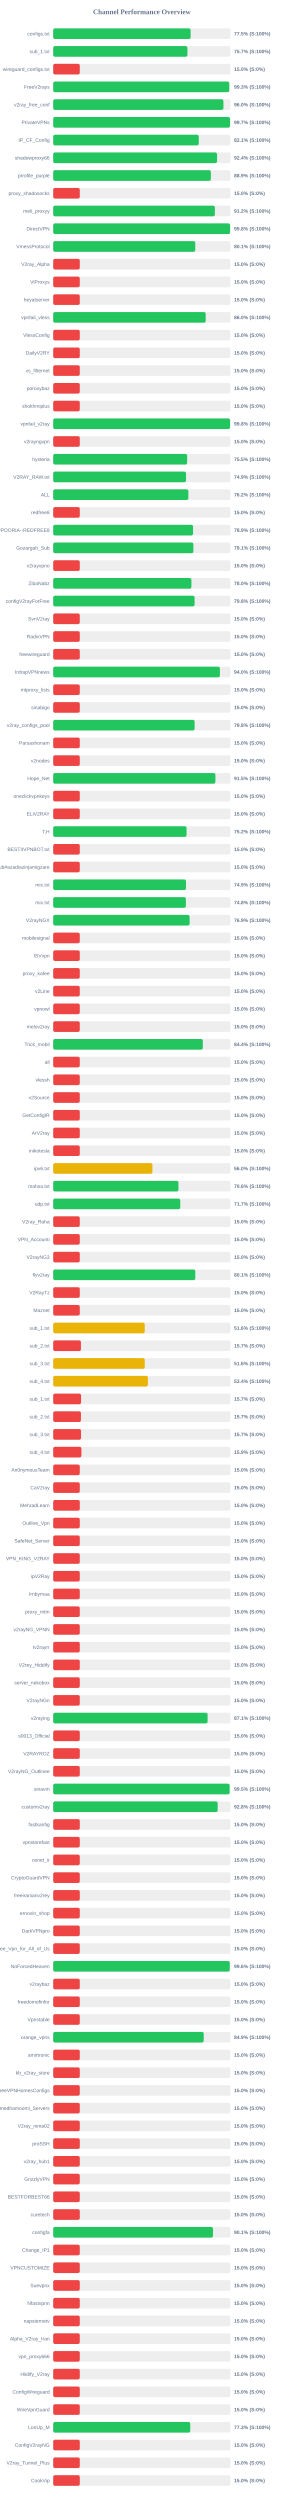
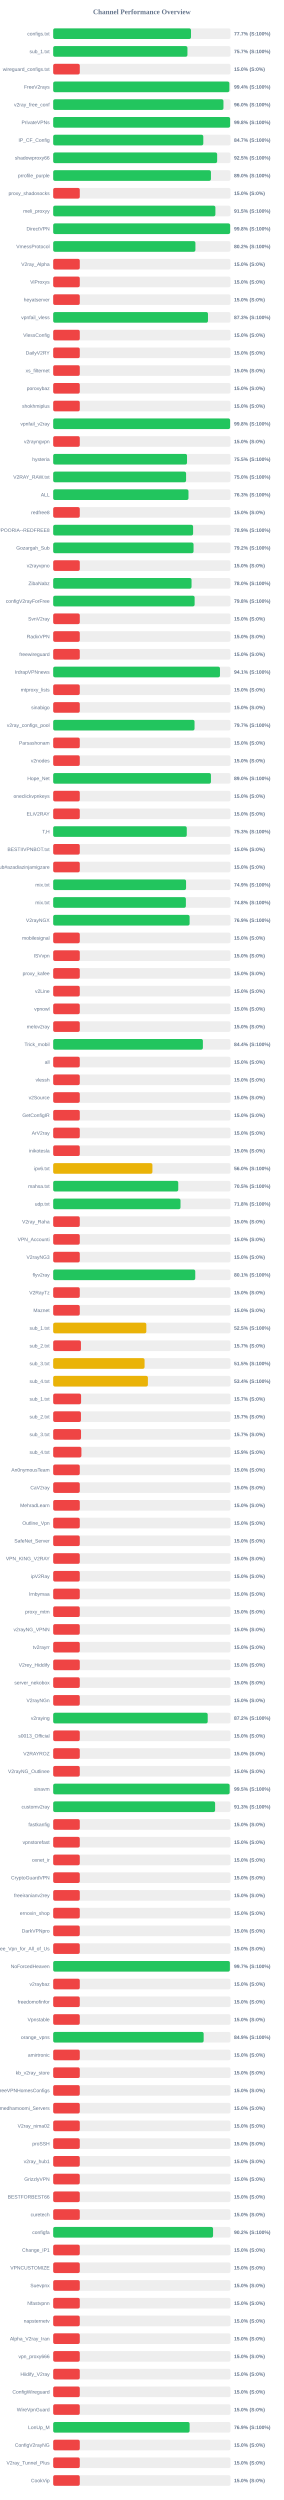
<svg xmlns="http://www.w3.org/2000/svg" width="800" height="7050" version="1.1">
  <style>
        .row { font: 14px Arial; fill: #64748b; }
        .score { font: bold 14px Arial; fill: #64748b; }
    </style>
  <text x="400" y="40" text-anchor="middle" font-size="20px" font-weight="bold" fill="#64748b">Channel Performance Overview</text>
  <rect x="150" y="80" width="500" height="30" fill="#eee" rx="5" />
-   <rect x="150" y="80" width="387.55" height="30" fill="#22c55e" rx="5" />
+   <rect x="150" y="80" width="388.6" height="30" fill="#22c55e" rx="5" />
  <text x="140" y="100" text-anchor="end" class="row">configs.txt</text>
-   <text x="660" y="100" text-anchor="start" class="score">77.5% (S:100%)</text>
+   <text x="660" y="100" text-anchor="start" class="score">77.7% (S:100%)</text>
  <rect x="150" y="130" width="500" height="30" fill="#eee" rx="5" />
  <rect x="150" y="130" width="378.6" height="30" fill="#22c55e" rx="5" />
  <text x="140" y="150" text-anchor="end" class="row">sub_1.txt</text>
  <text x="660" y="150" text-anchor="start" class="score">75.7% (S:100%)</text>
  <rect x="150" y="180" width="500" height="30" fill="#eee" rx="5" />
  <rect x="150" y="180" width="75.0" height="30" fill="#ef4444" rx="5" />
  <text x="140" y="200" text-anchor="end" class="row">wireguard_configs.txt</text>
  <text x="660" y="200" text-anchor="start" class="score">15.0% (S:0%)</text>
  <rect x="150" y="230" width="500" height="30" fill="#eee" rx="5" />
-   <rect x="150" y="230" width="496.35" height="30" fill="#22c55e" rx="5" />
+   <rect x="150" y="230" width="496.8" height="30" fill="#22c55e" rx="5" />
  <text x="140" y="250" text-anchor="end" class="row">FreeV2rays</text>
-   <text x="660" y="250" text-anchor="start" class="score">99.3% (S:100%)</text>
+   <text x="660" y="250" text-anchor="start" class="score">99.4% (S:100%)</text>
  <rect x="150" y="280" width="500" height="30" fill="#eee" rx="5" />
-   <rect x="150" y="280" width="480.05" height="30" fill="#22c55e" rx="5" />
+   <rect x="150" y="280" width="480.15" height="30" fill="#22c55e" rx="5" />
  <text x="140" y="300" text-anchor="end" class="row">v2ray_free_conf</text>
  <text x="660" y="300" text-anchor="start" class="score">96.0% (S:100%)</text>
  <rect x="150" y="330" width="500" height="30" fill="#eee" rx="5" />
-   <rect x="150" y="330" width="498.7" height="30" fill="#22c55e" rx="5" />
+   <rect x="150" y="330" width="498.9" height="30" fill="#22c55e" rx="5" />
  <text x="140" y="350" text-anchor="end" class="row">PrivateVPNs</text>
-   <text x="660" y="350" text-anchor="start" class="score">99.7% (S:100%)</text>
+   <text x="660" y="350" text-anchor="start" class="score">99.8% (S:100%)</text>
  <rect x="150" y="380" width="500" height="30" fill="#eee" rx="5" />
-   <rect x="150" y="380" width="410.55" height="30" fill="#22c55e" rx="5" />
+   <rect x="150" y="380" width="423.3" height="30" fill="#22c55e" rx="5" />
  <text x="140" y="400" text-anchor="end" class="row">IP_CF_Config</text>
-   <text x="660" y="400" text-anchor="start" class="score">82.1% (S:100%)</text>
+   <text x="660" y="400" text-anchor="start" class="score">84.7% (S:100%)</text>
  <rect x="150" y="430" width="500" height="30" fill="#eee" rx="5" />
-   <rect x="150" y="430" width="462.1" height="30" fill="#22c55e" rx="5" />
+   <rect x="150" y="430" width="462.35" height="30" fill="#22c55e" rx="5" />
  <text x="140" y="450" text-anchor="end" class="row">shadowproxy66</text>
-   <text x="660" y="450" text-anchor="start" class="score">92.4% (S:100%)</text>
+   <text x="660" y="450" text-anchor="start" class="score">92.5% (S:100%)</text>
  <rect x="150" y="480" width="500" height="30" fill="#eee" rx="5" />
-   <rect x="150" y="480" width="444.65" height="30" fill="#22c55e" rx="5" />
+   <rect x="150" y="480" width="444.85" height="30" fill="#22c55e" rx="5" />
  <text x="140" y="500" text-anchor="end" class="row">prrofile_purple</text>
-   <text x="660" y="500" text-anchor="start" class="score">88.9% (S:100%)</text>
+   <text x="660" y="500" text-anchor="start" class="score">89.0% (S:100%)</text>
  <rect x="150" y="530" width="500" height="30" fill="#eee" rx="5" />
  <rect x="150" y="530" width="75.0" height="30" fill="#ef4444" rx="5" />
  <text x="140" y="550" text-anchor="end" class="row">proxy_shadosocks</text>
  <text x="660" y="550" text-anchor="start" class="score">15.0% (S:0%)</text>
  <rect x="150" y="580" width="500" height="30" fill="#eee" rx="5" />
-   <rect x="150" y="580" width="455.95" height="30" fill="#22c55e" rx="5" />
+   <rect x="150" y="580" width="457.4" height="30" fill="#22c55e" rx="5" />
  <text x="140" y="600" text-anchor="end" class="row">meli_proxyy</text>
-   <text x="660" y="600" text-anchor="start" class="score">91.2% (S:100%)</text>
+   <text x="660" y="600" text-anchor="start" class="score">91.5% (S:100%)</text>
  <rect x="150" y="630" width="500" height="30" fill="#eee" rx="5" />
-   <rect x="150" y="630" width="498.9" height="30" fill="#22c55e" rx="5" />
+   <rect x="150" y="630" width="499.0" height="30" fill="#22c55e" rx="5" />
  <text x="140" y="650" text-anchor="end" class="row">DirectVPN</text>
  <text x="660" y="650" text-anchor="start" class="score">99.8% (S:100%)</text>
  <rect x="150" y="680" width="500" height="30" fill="#eee" rx="5" />
-   <rect x="150" y="680" width="400.65" height="30" fill="#22c55e" rx="5" />
+   <rect x="150" y="680" width="401.05" height="30" fill="#22c55e" rx="5" />
  <text x="140" y="700" text-anchor="end" class="row">VmessProtocol</text>
-   <text x="660" y="700" text-anchor="start" class="score">80.1% (S:100%)</text>
+   <text x="660" y="700" text-anchor="start" class="score">80.2% (S:100%)</text>
  <rect x="150" y="730" width="500" height="30" fill="#eee" rx="5" />
  <rect x="150" y="730" width="75.0" height="30" fill="#ef4444" rx="5" />
  <text x="140" y="750" text-anchor="end" class="row">V2ray_Alpha</text>
  <text x="660" y="750" text-anchor="start" class="score">15.0% (S:0%)</text>
  <rect x="150" y="780" width="500" height="30" fill="#eee" rx="5" />
  <rect x="150" y="780" width="75.0" height="30" fill="#ef4444" rx="5" />
  <text x="140" y="800" text-anchor="end" class="row">ViProxys</text>
  <text x="660" y="800" text-anchor="start" class="score">15.0% (S:0%)</text>
  <rect x="150" y="830" width="500" height="30" fill="#eee" rx="5" />
  <rect x="150" y="830" width="75.0" height="30" fill="#ef4444" rx="5" />
  <text x="140" y="850" text-anchor="end" class="row">heyatserver</text>
  <text x="660" y="850" text-anchor="start" class="score">15.0% (S:0%)</text>
  <rect x="150" y="880" width="500" height="30" fill="#eee" rx="5" />
-   <rect x="150" y="880" width="430.05" height="30" fill="#22c55e" rx="5" />
+   <rect x="150" y="880" width="436.5" height="30" fill="#22c55e" rx="5" />
  <text x="140" y="900" text-anchor="end" class="row">vpnfail_vless</text>
-   <text x="660" y="900" text-anchor="start" class="score">86.0% (S:100%)</text>
+   <text x="660" y="900" text-anchor="start" class="score">87.3% (S:100%)</text>
  <rect x="150" y="930" width="500" height="30" fill="#eee" rx="5" />
  <rect x="150" y="930" width="75.0" height="30" fill="#ef4444" rx="5" />
  <text x="140" y="950" text-anchor="end" class="row">VlessConfig</text>
  <text x="660" y="950" text-anchor="start" class="score">15.0% (S:0%)</text>
  <rect x="150" y="980" width="500" height="30" fill="#eee" rx="5" />
  <rect x="150" y="980" width="75.0" height="30" fill="#ef4444" rx="5" />
  <text x="140" y="1000" text-anchor="end" class="row">DailyV2RY</text>
  <text x="660" y="1000" text-anchor="start" class="score">15.0% (S:0%)</text>
  <rect x="150" y="1030" width="500" height="30" fill="#eee" rx="5" />
  <rect x="150" y="1030" width="75.0" height="30" fill="#ef4444" rx="5" />
  <text x="140" y="1050" text-anchor="end" class="row">xs_filternet</text>
  <text x="660" y="1050" text-anchor="start" class="score">15.0% (S:0%)</text>
  <rect x="150" y="1080" width="500" height="30" fill="#eee" rx="5" />
  <rect x="150" y="1080" width="75.0" height="30" fill="#ef4444" rx="5" />
  <text x="140" y="1100" text-anchor="end" class="row">poroxybaz</text>
  <text x="660" y="1100" text-anchor="start" class="score">15.0% (S:0%)</text>
  <rect x="150" y="1130" width="500" height="30" fill="#eee" rx="5" />
  <rect x="150" y="1130" width="75.0" height="30" fill="#ef4444" rx="5" />
  <text x="140" y="1150" text-anchor="end" class="row">shokhmiplus</text>
  <text x="660" y="1150" text-anchor="start" class="score">15.0% (S:0%)</text>
  <rect x="150" y="1180" width="500" height="30" fill="#eee" rx="5" />
-   <rect x="150" y="1180" width="498.75" height="30" fill="#22c55e" rx="5" />
+   <rect x="150" y="1180" width="498.9" height="30" fill="#22c55e" rx="5" />
  <text x="140" y="1200" text-anchor="end" class="row">vpnfail_v2ray</text>
  <text x="660" y="1200" text-anchor="start" class="score">99.8% (S:100%)</text>
  <rect x="150" y="1230" width="500" height="30" fill="#eee" rx="5" />
  <rect x="150" y="1230" width="75.0" height="30" fill="#ef4444" rx="5" />
  <text x="140" y="1250" text-anchor="end" class="row">v2rayngvpn</text>
  <text x="660" y="1250" text-anchor="start" class="score">15.0% (S:0%)</text>
  <rect x="150" y="1280" width="500" height="30" fill="#eee" rx="5" />
-   <rect x="150" y="1280" width="377.75" height="30" fill="#22c55e" rx="5" />
+   <rect x="150" y="1280" width="377.4" height="30" fill="#22c55e" rx="5" />
  <text x="140" y="1300" text-anchor="end" class="row">hysteria</text>
  <text x="660" y="1300" text-anchor="start" class="score">75.5% (S:100%)</text>
  <rect x="150" y="1330" width="500" height="30" fill="#eee" rx="5" />
-   <rect x="150" y="1330" width="374.6" height="30" fill="#22c55e" rx="5" />
+   <rect x="150" y="1330" width="374.75" height="30" fill="#22c55e" rx="5" />
  <text x="140" y="1350" text-anchor="end" class="row">V2RAY_RAW.txt</text>
-   <text x="660" y="1350" text-anchor="start" class="score">74.9% (S:100%)</text>
+   <text x="660" y="1350" text-anchor="start" class="score">75.0% (S:100%)</text>
  <rect x="150" y="1380" width="500" height="30" fill="#eee" rx="5" />
-   <rect x="150" y="1380" width="381.2" height="30" fill="#22c55e" rx="5" />
+   <rect x="150" y="1380" width="381.5" height="30" fill="#22c55e" rx="5" />
  <text x="140" y="1400" text-anchor="end" class="row">ALL</text>
-   <text x="660" y="1400" text-anchor="start" class="score">76.2% (S:100%)</text>
+   <text x="660" y="1400" text-anchor="start" class="score">76.3% (S:100%)</text>
  <rect x="150" y="1430" width="500" height="30" fill="#eee" rx="5" />
  <rect x="150" y="1430" width="75.0" height="30" fill="#ef4444" rx="5" />
  <text x="140" y="1450" text-anchor="end" class="row">redfree8</text>
  <text x="660" y="1450" text-anchor="start" class="score">15.0% (S:0%)</text>
  <rect x="150" y="1480" width="500" height="30" fill="#eee" rx="5" />
-   <rect x="150" y="1480" width="394.4" height="30" fill="#22c55e" rx="5" />
+   <rect x="150" y="1480" width="394.55" height="30" fill="#22c55e" rx="5" />
  <text x="140" y="1500" text-anchor="end" class="row">POORIA--REDFREE8.txt#POORIA--REDFREE8</text>
  <text x="660" y="1500" text-anchor="start" class="score">78.9% (S:100%)</text>
  <rect x="150" y="1530" width="500" height="30" fill="#eee" rx="5" />
-   <rect x="150" y="1530" width="395.3" height="30" fill="#22c55e" rx="5" />
+   <rect x="150" y="1530" width="395.8" height="30" fill="#22c55e" rx="5" />
  <text x="140" y="1550" text-anchor="end" class="row">Gozargah_Sub</text>
-   <text x="660" y="1550" text-anchor="start" class="score">79.1% (S:100%)</text>
+   <text x="660" y="1550" text-anchor="start" class="score">79.2% (S:100%)</text>
  <rect x="150" y="1580" width="500" height="30" fill="#eee" rx="5" />
  <rect x="150" y="1580" width="75.0" height="30" fill="#ef4444" rx="5" />
  <text x="140" y="1600" text-anchor="end" class="row">v2rayvpno</text>
  <text x="660" y="1600" text-anchor="start" class="score">15.0% (S:0%)</text>
  <rect x="150" y="1630" width="500" height="30" fill="#eee" rx="5" />
-   <rect x="150" y="1630" width="389.8" height="30" fill="#22c55e" rx="5" />
+   <rect x="150" y="1630" width="390.15" height="30" fill="#22c55e" rx="5" />
  <text x="140" y="1650" text-anchor="end" class="row">ZibaNabz</text>
  <text x="660" y="1650" text-anchor="start" class="score">78.0% (S:100%)</text>
  <rect x="150" y="1680" width="500" height="30" fill="#eee" rx="5" />
-   <rect x="150" y="1680" width="398.75" height="30" fill="#22c55e" rx="5" />
+   <rect x="150" y="1680" width="398.85" height="30" fill="#22c55e" rx="5" />
  <text x="140" y="1700" text-anchor="end" class="row">configV2rayForFree</text>
  <text x="660" y="1700" text-anchor="start" class="score">79.8% (S:100%)</text>
  <rect x="150" y="1730" width="500" height="30" fill="#eee" rx="5" />
  <rect x="150" y="1730" width="75.0" height="30" fill="#ef4444" rx="5" />
  <text x="140" y="1750" text-anchor="end" class="row">SvnV2ray</text>
  <text x="660" y="1750" text-anchor="start" class="score">15.0% (S:0%)</text>
  <rect x="150" y="1780" width="500" height="30" fill="#eee" rx="5" />
  <rect x="150" y="1780" width="75.0" height="30" fill="#ef4444" rx="5" />
  <text x="140" y="1800" text-anchor="end" class="row">RadixVPN</text>
  <text x="660" y="1800" text-anchor="start" class="score">15.0% (S:0%)</text>
  <rect x="150" y="1830" width="500" height="30" fill="#eee" rx="5" />
  <rect x="150" y="1830" width="75.0" height="30" fill="#ef4444" rx="5" />
  <text x="140" y="1850" text-anchor="end" class="row">freewireguard</text>
  <text x="660" y="1850" text-anchor="start" class="score">15.0% (S:0%)</text>
  <rect x="150" y="1880" width="500" height="30" fill="#eee" rx="5" />
-   <rect x="150" y="1880" width="470.15" height="30" fill="#22c55e" rx="5" />
+   <rect x="150" y="1880" width="470.35" height="30" fill="#22c55e" rx="5" />
  <text x="140" y="1900" text-anchor="end" class="row">IrdrapVPNnews</text>
-   <text x="660" y="1900" text-anchor="start" class="score">94.0% (S:100%)</text>
+   <text x="660" y="1900" text-anchor="start" class="score">94.1% (S:100%)</text>
  <rect x="150" y="1930" width="500" height="30" fill="#eee" rx="5" />
  <rect x="150" y="1930" width="75.0" height="30" fill="#ef4444" rx="5" />
  <text x="140" y="1950" text-anchor="end" class="row">mtproxy_lists</text>
  <text x="660" y="1950" text-anchor="start" class="score">15.0% (S:0%)</text>
  <rect x="150" y="1980" width="500" height="30" fill="#eee" rx="5" />
  <rect x="150" y="1980" width="75.0" height="30" fill="#ef4444" rx="5" />
  <text x="140" y="2000" text-anchor="end" class="row">sinabigo</text>
  <text x="660" y="2000" text-anchor="start" class="score">15.0% (S:0%)</text>
  <rect x="150" y="2030" width="500" height="30" fill="#eee" rx="5" />
-   <rect x="150" y="2030" width="398.85" height="30" fill="#22c55e" rx="5" />
+   <rect x="150" y="2030" width="398.6" height="30" fill="#22c55e" rx="5" />
  <text x="140" y="2050" text-anchor="end" class="row">v2ray_configs_pool</text>
-   <text x="660" y="2050" text-anchor="start" class="score">79.8% (S:100%)</text>
+   <text x="660" y="2050" text-anchor="start" class="score">79.7% (S:100%)</text>
  <rect x="150" y="2080" width="500" height="30" fill="#eee" rx="5" />
  <rect x="150" y="2080" width="75.0" height="30" fill="#ef4444" rx="5" />
  <text x="140" y="2100" text-anchor="end" class="row">Parsashonam</text>
  <text x="660" y="2100" text-anchor="start" class="score">15.0% (S:0%)</text>
  <rect x="150" y="2130" width="500" height="30" fill="#eee" rx="5" />
  <rect x="150" y="2130" width="75.0" height="30" fill="#ef4444" rx="5" />
  <text x="140" y="2150" text-anchor="end" class="row">v2nodes</text>
  <text x="660" y="2150" text-anchor="start" class="score">15.0% (S:0%)</text>
  <rect x="150" y="2180" width="500" height="30" fill="#eee" rx="5" />
-   <rect x="150" y="2180" width="457.45" height="30" fill="#22c55e" rx="5" />
+   <rect x="150" y="2180" width="444.85" height="30" fill="#22c55e" rx="5" />
  <text x="140" y="2200" text-anchor="end" class="row">Hope_Net</text>
-   <text x="660" y="2200" text-anchor="start" class="score">91.5% (S:100%)</text>
+   <text x="660" y="2200" text-anchor="start" class="score">89.0% (S:100%)</text>
  <rect x="150" y="2230" width="500" height="30" fill="#eee" rx="5" />
  <rect x="150" y="2230" width="75.0" height="30" fill="#ef4444" rx="5" />
  <text x="140" y="2250" text-anchor="end" class="row">oneclickvpnkeys</text>
  <text x="660" y="2250" text-anchor="start" class="score">15.0% (S:0%)</text>
  <rect x="150" y="2280" width="500" height="30" fill="#eee" rx="5" />
  <rect x="150" y="2280" width="75.0" height="30" fill="#ef4444" rx="5" />
  <text x="140" y="2300" text-anchor="end" class="row">ELiV2RAY</text>
  <text x="660" y="2300" text-anchor="start" class="score">15.0% (S:0%)</text>
  <rect x="150" y="2330" width="500" height="30" fill="#eee" rx="5" />
-   <rect x="150" y="2330" width="376.1" height="30" fill="#22c55e" rx="5" />
+   <rect x="150" y="2330" width="376.7" height="30" fill="#22c55e" rx="5" />
  <text x="140" y="2350" text-anchor="end" class="row">T,H</text>
-   <text x="660" y="2350" text-anchor="start" class="score">75.2% (S:100%)</text>
+   <text x="660" y="2350" text-anchor="start" class="score">75.3% (S:100%)</text>
  <rect x="150" y="2380" width="500" height="30" fill="#eee" rx="5" />
  <rect x="150" y="2380" width="75.0" height="30" fill="#ef4444" rx="5" />
  <text x="140" y="2400" text-anchor="end" class="row">BESTIIVPNBOT.txt</text>
  <text x="660" y="2400" text-anchor="start" class="score">15.0% (S:0%)</text>
  <rect x="150" y="2430" width="500" height="30" fill="#eee" rx="5" />
  <rect x="150" y="2430" width="75.0" height="30" fill="#ef4444" rx="5" />
  <text x="140" y="2450" text-anchor="end" class="row">Sub#azadiazinjamigzare</text>
  <text x="660" y="2450" text-anchor="start" class="score">15.0% (S:0%)</text>
  <rect x="150" y="2480" width="500" height="30" fill="#eee" rx="5" />
-   <rect x="150" y="2480" width="374.5" height="30" fill="#22c55e" rx="5" />
+   <rect x="150" y="2480" width="374.7" height="30" fill="#22c55e" rx="5" />
  <text x="140" y="2500" text-anchor="end" class="row">mix.txt</text>
  <text x="660" y="2500" text-anchor="start" class="score">74.9% (S:100%)</text>
  <rect x="150" y="2530" width="500" height="30" fill="#eee" rx="5" />
-   <rect x="150" y="2530" width="374.15" height="30" fill="#22c55e" rx="5" />
+   <rect x="150" y="2530" width="374.2" height="30" fill="#22c55e" rx="5" />
  <text x="140" y="2550" text-anchor="end" class="row">mix.txt</text>
  <text x="660" y="2550" text-anchor="start" class="score">74.8% (S:100%)</text>
  <rect x="150" y="2580" width="500" height="30" fill="#eee" rx="5" />
  <rect x="150" y="2580" width="384.7" height="30" fill="#22c55e" rx="5" />
  <text x="140" y="2600" text-anchor="end" class="row">V2rayNGX</text>
  <text x="660" y="2600" text-anchor="start" class="score">76.9% (S:100%)</text>
  <rect x="150" y="2630" width="500" height="30" fill="#eee" rx="5" />
  <rect x="150" y="2630" width="75.0" height="30" fill="#ef4444" rx="5" />
  <text x="140" y="2650" text-anchor="end" class="row">mobilesignal</text>
  <text x="660" y="2650" text-anchor="start" class="score">15.0% (S:0%)</text>
  <rect x="150" y="2680" width="500" height="30" fill="#eee" rx="5" />
  <rect x="150" y="2680" width="75.0" height="30" fill="#ef4444" rx="5" />
  <text x="140" y="2700" text-anchor="end" class="row">ISVvpn</text>
  <text x="660" y="2700" text-anchor="start" class="score">15.0% (S:0%)</text>
  <rect x="150" y="2730" width="500" height="30" fill="#eee" rx="5" />
  <rect x="150" y="2730" width="75.0" height="30" fill="#ef4444" rx="5" />
  <text x="140" y="2750" text-anchor="end" class="row">proxy_kafee</text>
  <text x="660" y="2750" text-anchor="start" class="score">15.0% (S:0%)</text>
  <rect x="150" y="2780" width="500" height="30" fill="#eee" rx="5" />
  <rect x="150" y="2780" width="75.0" height="30" fill="#ef4444" rx="5" />
  <text x="140" y="2800" text-anchor="end" class="row">v2Line</text>
  <text x="660" y="2800" text-anchor="start" class="score">15.0% (S:0%)</text>
  <rect x="150" y="2830" width="500" height="30" fill="#eee" rx="5" />
  <rect x="150" y="2830" width="75.0" height="30" fill="#ef4444" rx="5" />
  <text x="140" y="2850" text-anchor="end" class="row">vpnowl</text>
  <text x="660" y="2850" text-anchor="start" class="score">15.0% (S:0%)</text>
  <rect x="150" y="2880" width="500" height="30" fill="#eee" rx="5" />
  <rect x="150" y="2880" width="75.0" height="30" fill="#ef4444" rx="5" />
  <text x="140" y="2900" text-anchor="end" class="row">melov2ray</text>
  <text x="660" y="2900" text-anchor="start" class="score">15.0% (S:0%)</text>
  <rect x="150" y="2930" width="500" height="30" fill="#eee" rx="5" />
-   <rect x="150" y="2930" width="421.95" height="30" fill="#22c55e" rx="5" />
+   <rect x="150" y="2930" width="422.15" height="30" fill="#22c55e" rx="5" />
  <text x="140" y="2950" text-anchor="end" class="row">Trick_mobil</text>
  <text x="660" y="2950" text-anchor="start" class="score">84.4% (S:100%)</text>
  <rect x="150" y="2980" width="500" height="30" fill="#eee" rx="5" />
  <rect x="150" y="2980" width="75.0" height="30" fill="#ef4444" rx="5" />
  <text x="140" y="3000" text-anchor="end" class="row">all</text>
  <text x="660" y="3000" text-anchor="start" class="score">15.0% (S:0%)</text>
  <rect x="150" y="3030" width="500" height="30" fill="#eee" rx="5" />
  <rect x="150" y="3030" width="75.0" height="30" fill="#ef4444" rx="5" />
  <text x="140" y="3050" text-anchor="end" class="row">vlessh</text>
  <text x="660" y="3050" text-anchor="start" class="score">15.0% (S:0%)</text>
  <rect x="150" y="3080" width="500" height="30" fill="#eee" rx="5" />
  <rect x="150" y="3080" width="75.0" height="30" fill="#ef4444" rx="5" />
  <text x="140" y="3100" text-anchor="end" class="row">v2Source</text>
  <text x="660" y="3100" text-anchor="start" class="score">15.0% (S:0%)</text>
  <rect x="150" y="3130" width="500" height="30" fill="#eee" rx="5" />
  <rect x="150" y="3130" width="75.0" height="30" fill="#ef4444" rx="5" />
  <text x="140" y="3150" text-anchor="end" class="row">GetConfigIR</text>
  <text x="660" y="3150" text-anchor="start" class="score">15.0% (S:0%)</text>
  <rect x="150" y="3180" width="500" height="30" fill="#eee" rx="5" />
  <rect x="150" y="3180" width="75.0" height="30" fill="#ef4444" rx="5" />
  <text x="140" y="3200" text-anchor="end" class="row">ArV2ray</text>
  <text x="660" y="3200" text-anchor="start" class="score">15.0% (S:0%)</text>
  <rect x="150" y="3230" width="500" height="30" fill="#eee" rx="5" />
  <rect x="150" y="3230" width="75.0" height="30" fill="#ef4444" rx="5" />
  <text x="140" y="3250" text-anchor="end" class="row">inikotesla</text>
  <text x="660" y="3250" text-anchor="start" class="score">15.0% (S:0%)</text>
  <rect x="150" y="3280" width="500" height="30" fill="#eee" rx="5" />
  <rect x="150" y="3280" width="279.8" height="30" fill="#eab308" rx="5" />
  <text x="140" y="3300" text-anchor="end" class="row">ipv6.txt</text>
  <text x="660" y="3300" text-anchor="start" class="score">56.0% (S:100%)</text>
  <rect x="150" y="3330" width="500" height="30" fill="#eee" rx="5" />
-   <rect x="150" y="3330" width="353.2" height="30" fill="#22c55e" rx="5" />
+   <rect x="150" y="3330" width="352.65" height="30" fill="#22c55e" rx="5" />
  <text x="140" y="3350" text-anchor="end" class="row">mahsa.txt</text>
-   <text x="660" y="3350" text-anchor="start" class="score">70.6% (S:100%)</text>
+   <text x="660" y="3350" text-anchor="start" class="score">70.5% (S:100%)</text>
  <rect x="150" y="3380" width="500" height="30" fill="#eee" rx="5" />
-   <rect x="150" y="3380" width="358.3" height="30" fill="#22c55e" rx="5" />
+   <rect x="150" y="3380" width="359.0" height="30" fill="#22c55e" rx="5" />
  <text x="140" y="3400" text-anchor="end" class="row">udp.txt</text>
-   <text x="660" y="3400" text-anchor="start" class="score">71.7% (S:100%)</text>
+   <text x="660" y="3400" text-anchor="start" class="score">71.8% (S:100%)</text>
  <rect x="150" y="3430" width="500" height="30" fill="#eee" rx="5" />
  <rect x="150" y="3430" width="75.0" height="30" fill="#ef4444" rx="5" />
  <text x="140" y="3450" text-anchor="end" class="row">V2ray_Raha</text>
  <text x="660" y="3450" text-anchor="start" class="score">15.0% (S:0%)</text>
  <rect x="150" y="3480" width="500" height="30" fill="#eee" rx="5" />
  <rect x="150" y="3480" width="75.0" height="30" fill="#ef4444" rx="5" />
  <text x="140" y="3500" text-anchor="end" class="row">VPN_Accounti</text>
  <text x="660" y="3500" text-anchor="start" class="score">15.0% (S:0%)</text>
  <rect x="150" y="3530" width="500" height="30" fill="#eee" rx="5" />
  <rect x="150" y="3530" width="75.0" height="30" fill="#ef4444" rx="5" />
  <text x="140" y="3550" text-anchor="end" class="row">V2rayNG3</text>
  <text x="660" y="3550" text-anchor="start" class="score">15.0% (S:0%)</text>
  <rect x="150" y="3580" width="500" height="30" fill="#eee" rx="5" />
-   <rect x="150" y="3580" width="400.7" height="30" fill="#22c55e" rx="5" />
+   <rect x="150" y="3580" width="400.6" height="30" fill="#22c55e" rx="5" />
  <text x="140" y="3600" text-anchor="end" class="row">flyv2ray</text>
  <text x="660" y="3600" text-anchor="start" class="score">80.1% (S:100%)</text>
  <rect x="150" y="3630" width="500" height="30" fill="#eee" rx="5" />
  <rect x="150" y="3630" width="75.0" height="30" fill="#ef4444" rx="5" />
  <text x="140" y="3650" text-anchor="end" class="row">V2RayTz</text>
  <text x="660" y="3650" text-anchor="start" class="score">15.0% (S:0%)</text>
  <rect x="150" y="3680" width="500" height="30" fill="#eee" rx="5" />
  <rect x="150" y="3680" width="75.0" height="30" fill="#ef4444" rx="5" />
  <text x="140" y="3700" text-anchor="end" class="row">Maznet</text>
  <text x="660" y="3700" text-anchor="start" class="score">15.0% (S:0%)</text>
  <rect x="150" y="3730" width="500" height="30" fill="#eee" rx="5" />
-   <rect x="150" y="3730" width="258.2" height="30" fill="#eab308" rx="5" />
+   <rect x="150" y="3730" width="262.65" height="30" fill="#eab308" rx="5" />
  <text x="140" y="3750" text-anchor="end" class="row">sub_1.txt</text>
-   <text x="660" y="3750" text-anchor="start" class="score">51.6% (S:100%)</text>
+   <text x="660" y="3750" text-anchor="start" class="score">52.5% (S:100%)</text>
  <rect x="150" y="3780" width="500" height="30" fill="#eee" rx="5" />
  <rect x="150" y="3780" width="78.25" height="30" fill="#ef4444" rx="5" />
  <text x="140" y="3800" text-anchor="end" class="row">sub_2.txt</text>
  <text x="660" y="3800" text-anchor="start" class="score">15.7% (S:0%)</text>
  <rect x="150" y="3830" width="500" height="30" fill="#eee" rx="5" />
-   <rect x="150" y="3830" width="258.2" height="30" fill="#eab308" rx="5" />
+   <rect x="150" y="3830" width="257.7" height="30" fill="#eab308" rx="5" />
  <text x="140" y="3850" text-anchor="end" class="row">sub_3.txt</text>
-   <text x="660" y="3850" text-anchor="start" class="score">51.6% (S:100%)</text>
+   <text x="660" y="3850" text-anchor="start" class="score">51.5% (S:100%)</text>
  <rect x="150" y="3880" width="500" height="30" fill="#eee" rx="5" />
-   <rect x="150" y="3880" width="267.1" height="30" fill="#eab308" rx="5" />
+   <rect x="150" y="3880" width="267.05" height="30" fill="#eab308" rx="5" />
  <text x="140" y="3900" text-anchor="end" class="row">sub_4.txt</text>
  <text x="660" y="3900" text-anchor="start" class="score">53.4% (S:100%)</text>
  <rect x="150" y="3930" width="500" height="30" fill="#eee" rx="5" />
  <rect x="150" y="3930" width="78.65" height="30" fill="#ef4444" rx="5" />
  <text x="140" y="3950" text-anchor="end" class="row">sub_1.txt</text>
  <text x="660" y="3950" text-anchor="start" class="score">15.7% (S:0%)</text>
  <rect x="150" y="3980" width="500" height="30" fill="#eee" rx="5" />
  <rect x="150" y="3980" width="78.25" height="30" fill="#ef4444" rx="5" />
  <text x="140" y="4000" text-anchor="end" class="row">sub_2.txt</text>
  <text x="660" y="4000" text-anchor="start" class="score">15.7% (S:0%)</text>
  <rect x="150" y="4030" width="500" height="30" fill="#eee" rx="5" />
  <rect x="150" y="4030" width="78.5" height="30" fill="#ef4444" rx="5" />
  <text x="140" y="4050" text-anchor="end" class="row">sub_3.txt</text>
  <text x="660" y="4050" text-anchor="start" class="score">15.7% (S:0%)</text>
  <rect x="150" y="4080" width="500" height="30" fill="#eee" rx="5" />
  <rect x="150" y="4080" width="79.6" height="30" fill="#ef4444" rx="5" />
  <text x="140" y="4100" text-anchor="end" class="row">sub_4.txt</text>
  <text x="660" y="4100" text-anchor="start" class="score">15.9% (S:0%)</text>
  <rect x="150" y="4130" width="500" height="30" fill="#eee" rx="5" />
  <rect x="150" y="4130" width="75.0" height="30" fill="#ef4444" rx="5" />
  <text x="140" y="4150" text-anchor="end" class="row">An0nymousTeam</text>
  <text x="660" y="4150" text-anchor="start" class="score">15.0% (S:0%)</text>
  <rect x="150" y="4180" width="500" height="30" fill="#eee" rx="5" />
  <rect x="150" y="4180" width="75.0" height="30" fill="#ef4444" rx="5" />
  <text x="140" y="4200" text-anchor="end" class="row">CaV2ray</text>
  <text x="660" y="4200" text-anchor="start" class="score">15.0% (S:0%)</text>
  <rect x="150" y="4230" width="500" height="30" fill="#eee" rx="5" />
  <rect x="150" y="4230" width="75.0" height="30" fill="#ef4444" rx="5" />
  <text x="140" y="4250" text-anchor="end" class="row">MehradLearn</text>
  <text x="660" y="4250" text-anchor="start" class="score">15.0% (S:0%)</text>
  <rect x="150" y="4280" width="500" height="30" fill="#eee" rx="5" />
  <rect x="150" y="4280" width="75.0" height="30" fill="#ef4444" rx="5" />
  <text x="140" y="4300" text-anchor="end" class="row">Outline_Vpn</text>
  <text x="660" y="4300" text-anchor="start" class="score">15.0% (S:0%)</text>
  <rect x="150" y="4330" width="500" height="30" fill="#eee" rx="5" />
  <rect x="150" y="4330" width="75.0" height="30" fill="#ef4444" rx="5" />
  <text x="140" y="4350" text-anchor="end" class="row">SafeNet_Server</text>
  <text x="660" y="4350" text-anchor="start" class="score">15.0% (S:0%)</text>
  <rect x="150" y="4380" width="500" height="30" fill="#eee" rx="5" />
  <rect x="150" y="4380" width="75.0" height="30" fill="#ef4444" rx="5" />
  <text x="140" y="4400" text-anchor="end" class="row">VPN_KING_V2RAY</text>
  <text x="660" y="4400" text-anchor="start" class="score">15.0% (S:0%)</text>
  <rect x="150" y="4430" width="500" height="30" fill="#eee" rx="5" />
  <rect x="150" y="4430" width="75.0" height="30" fill="#ef4444" rx="5" />
  <text x="140" y="4450" text-anchor="end" class="row">ipV2Ray</text>
  <text x="660" y="4450" text-anchor="start" class="score">15.0% (S:0%)</text>
  <rect x="150" y="4480" width="500" height="30" fill="#eee" rx="5" />
  <rect x="150" y="4480" width="75.0" height="30" fill="#ef4444" rx="5" />
  <text x="140" y="4500" text-anchor="end" class="row">lrnbymaa</text>
  <text x="660" y="4500" text-anchor="start" class="score">15.0% (S:0%)</text>
  <rect x="150" y="4530" width="500" height="30" fill="#eee" rx="5" />
  <rect x="150" y="4530" width="75.0" height="30" fill="#ef4444" rx="5" />
  <text x="140" y="4550" text-anchor="end" class="row">proxy_mtm</text>
  <text x="660" y="4550" text-anchor="start" class="score">15.0% (S:0%)</text>
  <rect x="150" y="4580" width="500" height="30" fill="#eee" rx="5" />
  <rect x="150" y="4580" width="75.0" height="30" fill="#ef4444" rx="5" />
  <text x="140" y="4600" text-anchor="end" class="row">v2rayNG_VPNN</text>
  <text x="660" y="4600" text-anchor="start" class="score">15.0% (S:0%)</text>
  <rect x="150" y="4630" width="500" height="30" fill="#eee" rx="5" />
  <rect x="150" y="4630" width="75.0" height="30" fill="#ef4444" rx="5" />
  <text x="140" y="4650" text-anchor="end" class="row">tv2rayrr</text>
  <text x="660" y="4650" text-anchor="start" class="score">15.0% (S:0%)</text>
  <rect x="150" y="4680" width="500" height="30" fill="#eee" rx="5" />
  <rect x="150" y="4680" width="75.0" height="30" fill="#ef4444" rx="5" />
  <text x="140" y="4700" text-anchor="end" class="row">V2rey_Hiddify</text>
  <text x="660" y="4700" text-anchor="start" class="score">15.0% (S:0%)</text>
  <rect x="150" y="4730" width="500" height="30" fill="#eee" rx="5" />
  <rect x="150" y="4730" width="75.0" height="30" fill="#ef4444" rx="5" />
  <text x="140" y="4750" text-anchor="end" class="row">server_nekobox</text>
  <text x="660" y="4750" text-anchor="start" class="score">15.0% (S:0%)</text>
  <rect x="150" y="4780" width="500" height="30" fill="#eee" rx="5" />
  <rect x="150" y="4780" width="75.0" height="30" fill="#ef4444" rx="5" />
  <text x="140" y="4800" text-anchor="end" class="row">V2rayNGn</text>
  <text x="660" y="4800" text-anchor="start" class="score">15.0% (S:0%)</text>
  <rect x="150" y="4830" width="500" height="30" fill="#eee" rx="5" />
-   <rect x="150" y="4830" width="435.45" height="30" fill="#22c55e" rx="5" />
+   <rect x="150" y="4830" width="435.75" height="30" fill="#22c55e" rx="5" />
  <text x="140" y="4850" text-anchor="end" class="row">v2raying</text>
-   <text x="660" y="4850" text-anchor="start" class="score">87.1% (S:100%)</text>
+   <text x="660" y="4850" text-anchor="start" class="score">87.2% (S:100%)</text>
  <rect x="150" y="4880" width="500" height="30" fill="#eee" rx="5" />
  <rect x="150" y="4880" width="75.0" height="30" fill="#ef4444" rx="5" />
  <text x="140" y="4900" text-anchor="end" class="row">s0013_Official</text>
  <text x="660" y="4900" text-anchor="start" class="score">15.0% (S:0%)</text>
  <rect x="150" y="4930" width="500" height="30" fill="#eee" rx="5" />
  <rect x="150" y="4930" width="75.0" height="30" fill="#ef4444" rx="5" />
  <text x="140" y="4950" text-anchor="end" class="row">V2RAYROZ</text>
  <text x="660" y="4950" text-anchor="start" class="score">15.0% (S:0%)</text>
  <rect x="150" y="4980" width="500" height="30" fill="#eee" rx="5" />
  <rect x="150" y="4980" width="75.0" height="30" fill="#ef4444" rx="5" />
  <text x="140" y="5000" text-anchor="end" class="row">V2rayNG_Outlinee</text>
  <text x="660" y="5000" text-anchor="start" class="score">15.0% (S:0%)</text>
  <rect x="150" y="5030" width="500" height="30" fill="#eee" rx="5" />
-   <rect x="150" y="5030" width="497.55" height="30" fill="#22c55e" rx="5" />
+   <rect x="150" y="5030" width="497.6" height="30" fill="#22c55e" rx="5" />
  <text x="140" y="5050" text-anchor="end" class="row">sinavm</text>
  <text x="660" y="5050" text-anchor="start" class="score">99.5% (S:100%)</text>
  <rect x="150" y="5080" width="500" height="30" fill="#eee" rx="5" />
-   <rect x="150" y="5080" width="463.85" height="30" fill="#22c55e" rx="5" />
+   <rect x="150" y="5080" width="456.6" height="30" fill="#22c55e" rx="5" />
  <text x="140" y="5100" text-anchor="end" class="row">customv2ray</text>
-   <text x="660" y="5100" text-anchor="start" class="score">92.8% (S:100%)</text>
+   <text x="660" y="5100" text-anchor="start" class="score">91.3% (S:100%)</text>
  <rect x="150" y="5130" width="500" height="30" fill="#eee" rx="5" />
  <rect x="150" y="5130" width="75.0" height="30" fill="#ef4444" rx="5" />
  <text x="140" y="5150" text-anchor="end" class="row">fastkanfig</text>
  <text x="660" y="5150" text-anchor="start" class="score">15.0% (S:0%)</text>
  <rect x="150" y="5180" width="500" height="30" fill="#eee" rx="5" />
  <rect x="150" y="5180" width="75.0" height="30" fill="#ef4444" rx="5" />
  <text x="140" y="5200" text-anchor="end" class="row">vpnstorefast</text>
  <text x="660" y="5200" text-anchor="start" class="score">15.0% (S:0%)</text>
  <rect x="150" y="5230" width="500" height="30" fill="#eee" rx="5" />
  <rect x="150" y="5230" width="75.0" height="30" fill="#ef4444" rx="5" />
  <text x="140" y="5250" text-anchor="end" class="row">oxnet_ir</text>
  <text x="660" y="5250" text-anchor="start" class="score">15.0% (S:0%)</text>
  <rect x="150" y="5280" width="500" height="30" fill="#eee" rx="5" />
  <rect x="150" y="5280" width="75.0" height="30" fill="#ef4444" rx="5" />
  <text x="140" y="5300" text-anchor="end" class="row">CryptoGuardVPN</text>
  <text x="660" y="5300" text-anchor="start" class="score">15.0% (S:0%)</text>
  <rect x="150" y="5330" width="500" height="30" fill="#eee" rx="5" />
  <rect x="150" y="5330" width="75.0" height="30" fill="#ef4444" rx="5" />
  <text x="140" y="5350" text-anchor="end" class="row">freeiranianv2rey</text>
  <text x="660" y="5350" text-anchor="start" class="score">15.0% (S:0%)</text>
  <rect x="150" y="5380" width="500" height="30" fill="#eee" rx="5" />
  <rect x="150" y="5380" width="75.0" height="30" fill="#ef4444" rx="5" />
  <text x="140" y="5400" text-anchor="end" class="row">ernoxin_shop</text>
  <text x="660" y="5400" text-anchor="start" class="score">15.0% (S:0%)</text>
  <rect x="150" y="5430" width="500" height="30" fill="#eee" rx="5" />
  <rect x="150" y="5430" width="75.0" height="30" fill="#ef4444" rx="5" />
  <text x="140" y="5450" text-anchor="end" class="row">DarkVPNpro</text>
  <text x="660" y="5450" text-anchor="start" class="score">15.0% (S:0%)</text>
  <rect x="150" y="5480" width="500" height="30" fill="#eee" rx="5" />
  <rect x="150" y="5480" width="75.0" height="30" fill="#ef4444" rx="5" />
  <text x="140" y="5500" text-anchor="end" class="row">Free_Vpn_for_All_of_Us</text>
  <text x="660" y="5500" text-anchor="start" class="score">15.0% (S:0%)</text>
  <rect x="150" y="5530" width="500" height="30" fill="#eee" rx="5" />
-   <rect x="150" y="5530" width="497.9" height="30" fill="#22c55e" rx="5" />
+   <rect x="150" y="5530" width="498.25" height="30" fill="#22c55e" rx="5" />
  <text x="140" y="5550" text-anchor="end" class="row">NoForcedHeaven</text>
-   <text x="660" y="5550" text-anchor="start" class="score">99.6% (S:100%)</text>
+   <text x="660" y="5550" text-anchor="start" class="score">99.7% (S:100%)</text>
  <rect x="150" y="5580" width="500" height="30" fill="#eee" rx="5" />
  <rect x="150" y="5580" width="75.0" height="30" fill="#ef4444" rx="5" />
  <text x="140" y="5600" text-anchor="end" class="row">v2raybaz</text>
  <text x="660" y="5600" text-anchor="start" class="score">15.0% (S:0%)</text>
  <rect x="150" y="5630" width="500" height="30" fill="#eee" rx="5" />
  <rect x="150" y="5630" width="75.0" height="30" fill="#ef4444" rx="5" />
  <text x="140" y="5650" text-anchor="end" class="row">freedomofinfor</text>
  <text x="660" y="5650" text-anchor="start" class="score">15.0% (S:0%)</text>
  <rect x="150" y="5680" width="500" height="30" fill="#eee" rx="5" />
  <rect x="150" y="5680" width="75.0" height="30" fill="#ef4444" rx="5" />
  <text x="140" y="5700" text-anchor="end" class="row">Vpnstable</text>
  <text x="660" y="5700" text-anchor="start" class="score">15.0% (S:0%)</text>
  <rect x="150" y="5730" width="500" height="30" fill="#eee" rx="5" />
-   <rect x="150" y="5730" width="424.45" height="30" fill="#22c55e" rx="5" />
+   <rect x="150" y="5730" width="424.3" height="30" fill="#22c55e" rx="5" />
  <text x="140" y="5750" text-anchor="end" class="row">orange_vpns</text>
  <text x="660" y="5750" text-anchor="start" class="score">84.9% (S:100%)</text>
  <rect x="150" y="5780" width="500" height="30" fill="#eee" rx="5" />
  <rect x="150" y="5780" width="75.0" height="30" fill="#ef4444" rx="5" />
  <text x="140" y="5800" text-anchor="end" class="row">amirtronic</text>
  <text x="660" y="5800" text-anchor="start" class="score">15.0% (S:0%)</text>
  <rect x="150" y="5830" width="500" height="30" fill="#eee" rx="5" />
  <rect x="150" y="5830" width="75.0" height="30" fill="#ef4444" rx="5" />
  <text x="140" y="5850" text-anchor="end" class="row">kb_v2ray_store</text>
  <text x="660" y="5850" text-anchor="start" class="score">15.0% (S:0%)</text>
  <rect x="150" y="5880" width="500" height="30" fill="#eee" rx="5" />
  <rect x="150" y="5880" width="75.0" height="30" fill="#ef4444" rx="5" />
  <text x="140" y="5900" text-anchor="end" class="row">FreeVPNHomesConfigs</text>
  <text x="660" y="5900" text-anchor="start" class="score">15.0% (S:0%)</text>
  <rect x="150" y="5930" width="500" height="30" fill="#eee" rx="5" />
  <rect x="150" y="5930" width="75.0" height="30" fill="#ef4444" rx="5" />
  <text x="140" y="5950" text-anchor="end" class="row">Ahmedhamoomi_Servers</text>
  <text x="660" y="5950" text-anchor="start" class="score">15.0% (S:0%)</text>
  <rect x="150" y="5980" width="500" height="30" fill="#eee" rx="5" />
  <rect x="150" y="5980" width="75.0" height="30" fill="#ef4444" rx="5" />
  <text x="140" y="6000" text-anchor="end" class="row">V2ray_nima02</text>
  <text x="660" y="6000" text-anchor="start" class="score">15.0% (S:0%)</text>
  <rect x="150" y="6030" width="500" height="30" fill="#eee" rx="5" />
  <rect x="150" y="6030" width="75.0" height="30" fill="#ef4444" rx="5" />
  <text x="140" y="6050" text-anchor="end" class="row">proSSH</text>
  <text x="660" y="6050" text-anchor="start" class="score">15.0% (S:0%)</text>
  <rect x="150" y="6080" width="500" height="30" fill="#eee" rx="5" />
  <rect x="150" y="6080" width="75.0" height="30" fill="#ef4444" rx="5" />
  <text x="140" y="6100" text-anchor="end" class="row">v2ray_hub1</text>
  <text x="660" y="6100" text-anchor="start" class="score">15.0% (S:0%)</text>
  <rect x="150" y="6130" width="500" height="30" fill="#eee" rx="5" />
  <rect x="150" y="6130" width="75.0" height="30" fill="#ef4444" rx="5" />
  <text x="140" y="6150" text-anchor="end" class="row">GrizzlyVPN</text>
  <text x="660" y="6150" text-anchor="start" class="score">15.0% (S:0%)</text>
  <rect x="150" y="6180" width="500" height="30" fill="#eee" rx="5" />
  <rect x="150" y="6180" width="75.0" height="30" fill="#ef4444" rx="5" />
  <text x="140" y="6200" text-anchor="end" class="row">BESTFORBEST66</text>
  <text x="660" y="6200" text-anchor="start" class="score">15.0% (S:0%)</text>
  <rect x="150" y="6230" width="500" height="30" fill="#eee" rx="5" />
  <rect x="150" y="6230" width="75.0" height="30" fill="#ef4444" rx="5" />
  <text x="140" y="6250" text-anchor="end" class="row">curetech</text>
  <text x="660" y="6250" text-anchor="start" class="score">15.0% (S:0%)</text>
  <rect x="150" y="6280" width="500" height="30" fill="#eee" rx="5" />
-   <rect x="150" y="6280" width="450.7" height="30" fill="#22c55e" rx="5" />
+   <rect x="150" y="6280" width="450.85" height="30" fill="#22c55e" rx="5" />
  <text x="140" y="6300" text-anchor="end" class="row">configfa</text>
-   <text x="660" y="6300" text-anchor="start" class="score">90.1% (S:100%)</text>
+   <text x="660" y="6300" text-anchor="start" class="score">90.2% (S:100%)</text>
  <rect x="150" y="6330" width="500" height="30" fill="#eee" rx="5" />
  <rect x="150" y="6330" width="75.0" height="30" fill="#ef4444" rx="5" />
  <text x="140" y="6350" text-anchor="end" class="row">Change_IP1</text>
  <text x="660" y="6350" text-anchor="start" class="score">15.0% (S:0%)</text>
  <rect x="150" y="6380" width="500" height="30" fill="#eee" rx="5" />
  <rect x="150" y="6380" width="75.0" height="30" fill="#ef4444" rx="5" />
  <text x="140" y="6400" text-anchor="end" class="row">VPNCUSTOMIZE</text>
  <text x="660" y="6400" text-anchor="start" class="score">15.0% (S:0%)</text>
  <rect x="150" y="6430" width="500" height="30" fill="#eee" rx="5" />
  <rect x="150" y="6430" width="75.0" height="30" fill="#ef4444" rx="5" />
  <text x="140" y="6450" text-anchor="end" class="row">Suevpnx</text>
  <text x="660" y="6450" text-anchor="start" class="score">15.0% (S:0%)</text>
  <rect x="150" y="6480" width="500" height="30" fill="#eee" rx="5" />
  <rect x="150" y="6480" width="75.0" height="30" fill="#ef4444" rx="5" />
  <text x="140" y="6500" text-anchor="end" class="row">Nfastvpnn</text>
  <text x="660" y="6500" text-anchor="start" class="score">15.0% (S:0%)</text>
  <rect x="150" y="6530" width="500" height="30" fill="#eee" rx="5" />
  <rect x="150" y="6530" width="75.0" height="30" fill="#ef4444" rx="5" />
  <text x="140" y="6550" text-anchor="end" class="row">napsternetv</text>
  <text x="660" y="6550" text-anchor="start" class="score">15.0% (S:0%)</text>
  <rect x="150" y="6580" width="500" height="30" fill="#eee" rx="5" />
  <rect x="150" y="6580" width="75.0" height="30" fill="#ef4444" rx="5" />
  <text x="140" y="6600" text-anchor="end" class="row">Alpha_V2ray_Iran</text>
  <text x="660" y="6600" text-anchor="start" class="score">15.0% (S:0%)</text>
  <rect x="150" y="6630" width="500" height="30" fill="#eee" rx="5" />
  <rect x="150" y="6630" width="75.0" height="30" fill="#ef4444" rx="5" />
  <text x="140" y="6650" text-anchor="end" class="row">vpn_proxy666</text>
  <text x="660" y="6650" text-anchor="start" class="score">15.0% (S:0%)</text>
  <rect x="150" y="6680" width="500" height="30" fill="#eee" rx="5" />
  <rect x="150" y="6680" width="75.0" height="30" fill="#ef4444" rx="5" />
  <text x="140" y="6700" text-anchor="end" class="row">Hiidify_V2ray</text>
  <text x="660" y="6700" text-anchor="start" class="score">15.0% (S:0%)</text>
  <rect x="150" y="6730" width="500" height="30" fill="#eee" rx="5" />
  <rect x="150" y="6730" width="75.0" height="30" fill="#ef4444" rx="5" />
  <text x="140" y="6750" text-anchor="end" class="row">ConfigWireguard</text>
  <text x="660" y="6750" text-anchor="start" class="score">15.0% (S:0%)</text>
  <rect x="150" y="6780" width="500" height="30" fill="#eee" rx="5" />
  <rect x="150" y="6780" width="75.0" height="30" fill="#ef4444" rx="5" />
  <text x="140" y="6800" text-anchor="end" class="row">WireVpnGuard</text>
  <text x="660" y="6800" text-anchor="start" class="score">15.0% (S:0%)</text>
  <rect x="150" y="6830" width="500" height="30" fill="#eee" rx="5" />
-   <rect x="150" y="6830" width="386.5" height="30" fill="#22c55e" rx="5" />
+   <rect x="150" y="6830" width="384.7" height="30" fill="#22c55e" rx="5" />
  <text x="140" y="6850" text-anchor="end" class="row">LonUp_M</text>
-   <text x="660" y="6850" text-anchor="start" class="score">77.3% (S:100%)</text>
+   <text x="660" y="6850" text-anchor="start" class="score">76.9% (S:100%)</text>
  <rect x="150" y="6880" width="500" height="30" fill="#eee" rx="5" />
  <rect x="150" y="6880" width="75.0" height="30" fill="#ef4444" rx="5" />
  <text x="140" y="6900" text-anchor="end" class="row">ConfigV2rayNG</text>
  <text x="660" y="6900" text-anchor="start" class="score">15.0% (S:0%)</text>
  <rect x="150" y="6930" width="500" height="30" fill="#eee" rx="5" />
  <rect x="150" y="6930" width="75.0" height="30" fill="#ef4444" rx="5" />
  <text x="140" y="6950" text-anchor="end" class="row">V2ray_Tunnel_Plus</text>
  <text x="660" y="6950" text-anchor="start" class="score">15.0% (S:0%)</text>
  <rect x="150" y="6980" width="500" height="30" fill="#eee" rx="5" />
  <rect x="150" y="6980" width="75.0" height="30" fill="#ef4444" rx="5" />
  <text x="140" y="7000" text-anchor="end" class="row">CookVip</text>
  <text x="660" y="7000" text-anchor="start" class="score">15.0% (S:0%)</text>
</svg>
